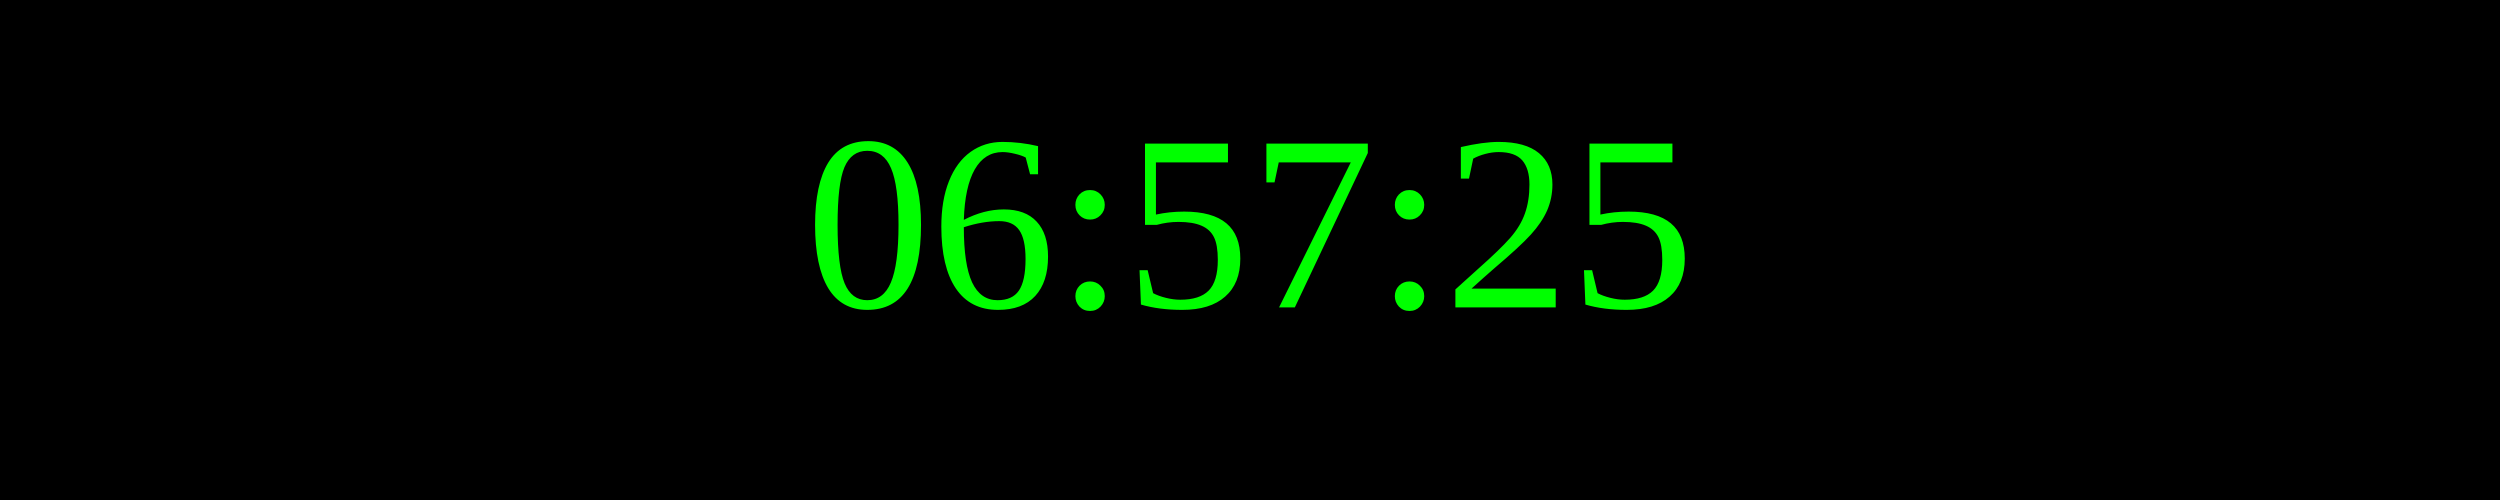
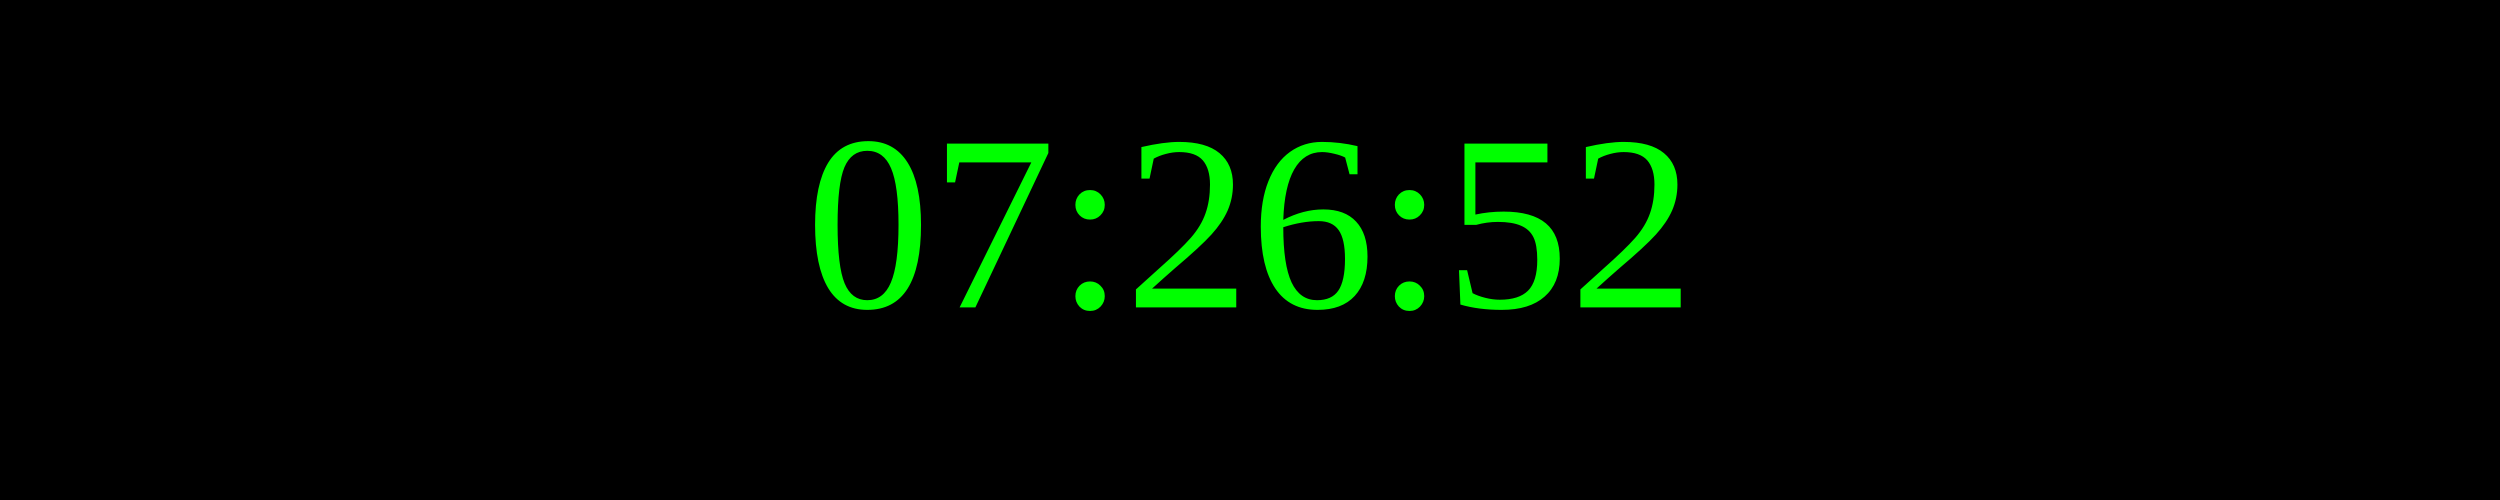
<svg xmlns="http://www.w3.org/2000/svg" width="250" height="50">
  <rect width="100%" height="100%" fill="black" />
  <text x="50%" y="50%" font-size="25" fill="lime" text-anchor="middle" dominant-baseline="middle">
- 06:57:25
+ 07:26:52
</text>
</svg>
